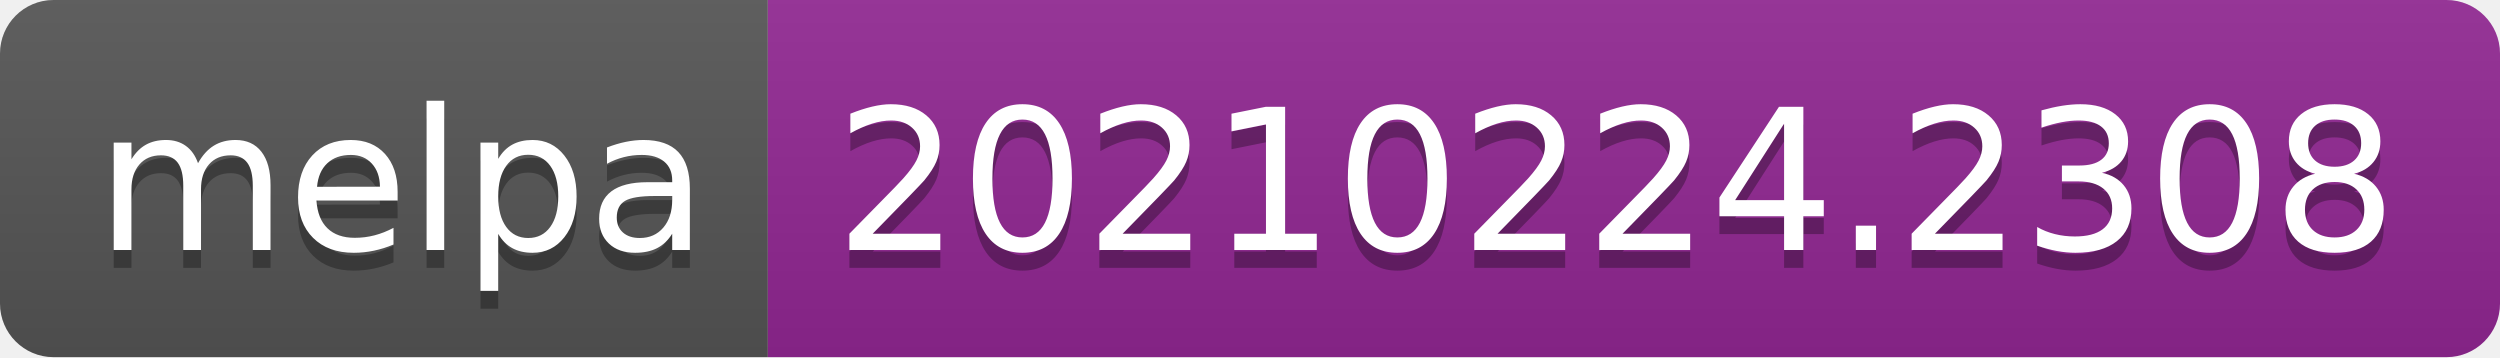
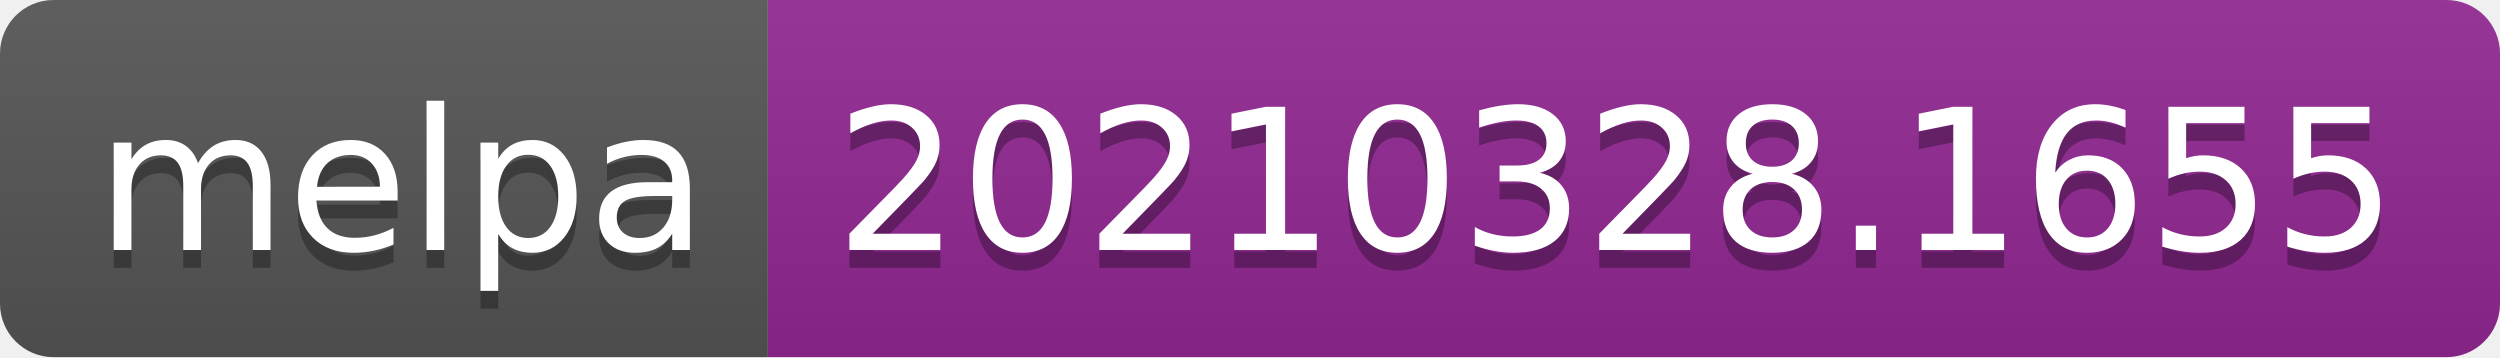
- <svg xmlns="http://www.w3.org/2000/svg" width="140" height="20" role="img" aria-label="melpa: 20210224.2308">
+ <svg xmlns="http://www.w3.org/2000/svg" width="140" height="20" role="img" aria-label="melpa: 20210328.1655">
  <linearGradient id="s" x2="0" y2="100%">
    <stop offset="0" stop-color="#bbb" stop-opacity=".1" />
    <stop offset="1" stop-opacity=".1" />
  </linearGradient>
  <clipPath id="r">
    <rect width="140" height="20" rx="3" fill="#fff" />
  </clipPath>
  <g clip-path="url(#r)">
    <rect width="43" height="20" fill="#555" />
    <rect x="43" width="97" height="20" fill="#922793" />
    <rect width="140" height="20" fill="url(#s)" />
  </g>
  <g fill="#fff" text-anchor="middle" font-family="Verdana,Geneva,DejaVu Sans,sans-serif" text-rendering="geometricPrecision" font-size="110">
    <text aria-hidden="true" x="225" y="150" fill="#010101" fill-opacity=".3" transform="scale(.1)" textLength="330">melpa</text>
    <text x="225" y="140" transform="scale(.1)" fill="#fff" textLength="330">melpa</text>
-     <text aria-hidden="true" x="905" y="150" fill="#010101" fill-opacity=".3" transform="scale(.1)" textLength="870">20210224.2308</text>
-     <text x="905" y="140" transform="scale(.1)" fill="#fff" textLength="870">20210224.2308</text>
+     <text aria-hidden="true" x="905" y="150" fill="#010101" fill-opacity=".3" transform="scale(.1)" textLength="870">20210328.1655</text>
+     <text x="905" y="140" transform="scale(.1)" fill="#fff" textLength="870">20210328.1655</text>
  </g>
</svg>
